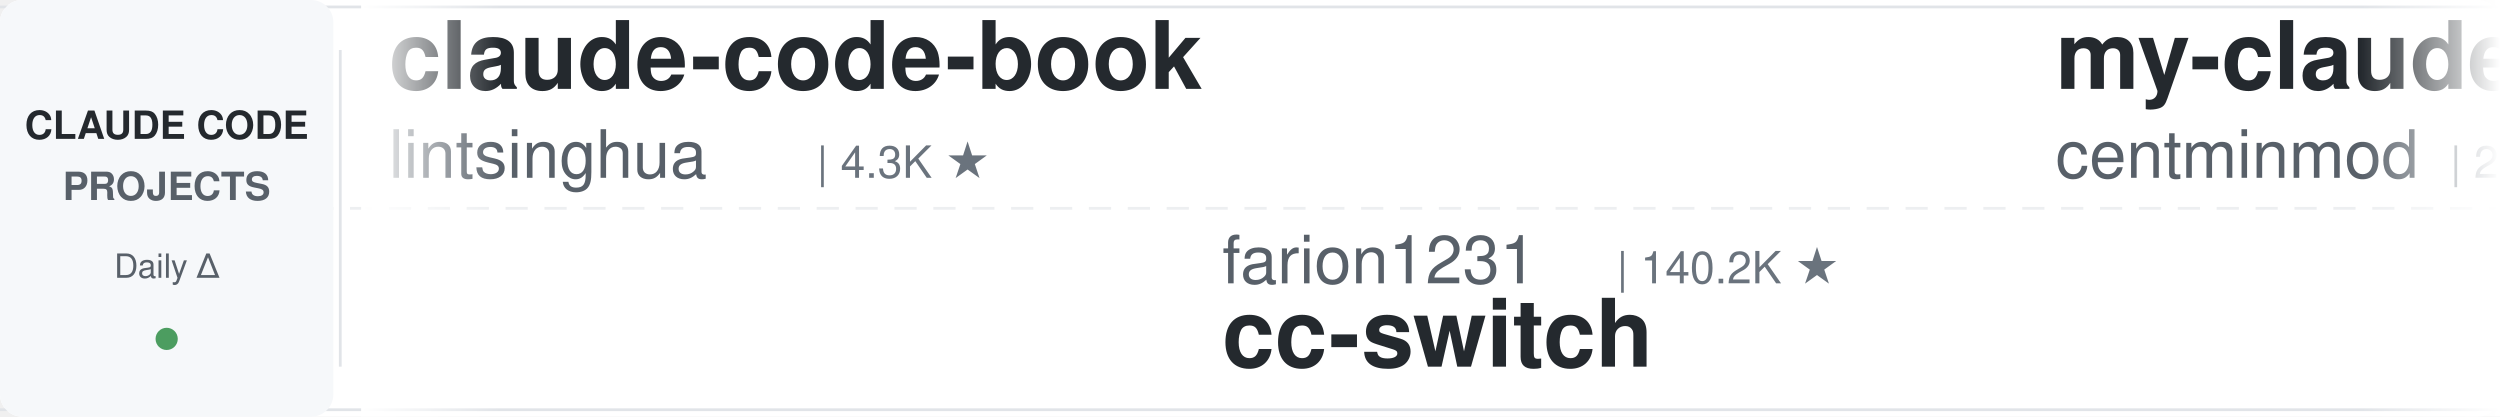
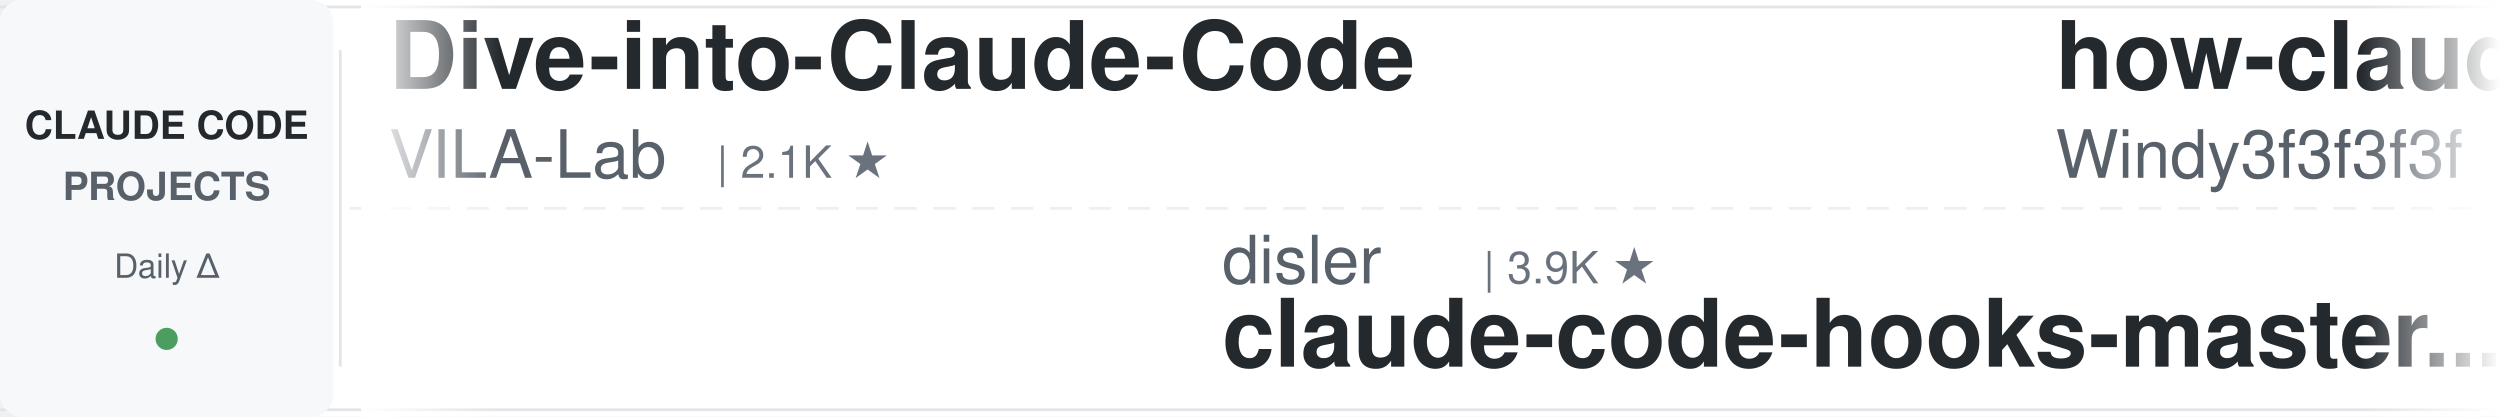
<svg xmlns="http://www.w3.org/2000/svg" width="900" height="150">
  <defs>
    <linearGradient id="leftFade" x1="0%" y1="0%" x2="100%" y2="0%">
      <stop offset="0%" style="stop-color:#ffffff;stop-opacity:1" />
      <stop offset="100%" style="stop-color:#ffffff;stop-opacity:0" />
    </linearGradient>
    <linearGradient id="rightFade" x1="0%" y1="0%" x2="100%" y2="0%">
      <stop offset="0%" style="stop-color:#ffffff;stop-opacity:0" />
      <stop offset="100%" style="stop-color:#ffffff;stop-opacity:1" />
    </linearGradient>
  </defs>
  <rect width="900" height="150" fill="#ffffff" rx="8" />
  <rect x="0" y="2" width="900" height="1" fill="#e1e4e8" />
  <rect x="0" y="147" width="900" height="1" fill="#e1e4e8" />
  <line x1="0" y1="75" x2="900" y2="75" stroke="#e1e4e8" stroke-width="1" stroke-dasharray="8 6" opacity="0.6" />
  <rect x="0" y="0" width="120" height="150" fill="#f6f8fa" rx="8" />
  <text x="60" y="50" font-family="-apple-system, BlinkMacSystemFont, 'Segoe UI', Helvetica, Arial, sans-serif" font-size="14" font-weight="600" fill="#24292e" text-anchor="middle">CLAUDE CODE</text>
  <text x="60" y="72" font-family="-apple-system, BlinkMacSystemFont, 'Segoe UI', Helvetica, Arial, sans-serif" font-size="14" font-weight="600" fill="#586069" text-anchor="middle">PROJECTS</text>
  <text x="60" y="100" font-family="-apple-system, BlinkMacSystemFont, 'Segoe UI', Helvetica, Arial, sans-serif" font-size="12" font-weight="500" fill="#586069" text-anchor="middle">Daily Δ</text>
  <circle cx="60" cy="122" r="4" fill="#22863a" opacity="0.8" />
  <rect x="122" y="18" width="1" height="114" fill="#e1e4e8" />
  <clipPath id="tickerClip">
    <rect x="130" y="0" width="770" height="150" />
  </clipPath>
  <g clip-path="url(#tickerClip)">
    <g id="tickerItems">
      <animateTransform attributeName="transform" attributeType="XML" type="translate" from="0 0" to="-3000 0" dur="54s" repeatCount="indefinite" />
      <g transform="translate(0, 0)">
-         <text x="140" y="32" font-family="-apple-system, BlinkMacSystemFont, 'Segoe UI', Helvetica, Arial, sans-serif" font-size="34" font-weight="600" fill="#24292e">claude-code-book</text>
-         <text x="140" y="64" font-family="-apple-system, BlinkMacSystemFont, 'Segoe UI', Helvetica, Arial, sans-serif" font-size="24" font-weight="400" fill="#586069">lintsinghua</text>
-         <text x="294" y="64" font-family="-apple-system, BlinkMacSystemFont, 'Segoe UI', Helvetica, Arial, sans-serif" font-size="16" font-weight="500" fill="#6a737d">| 4.3K ★</text>
+         <text x="140" y="32" font-family="-apple-system, BlinkMacSystemFont, 'Segoe UI', Helvetica, Arial, sans-serif" font-size="34" font-weight="600" fill="#24292e">Dive-into-Claude-Code</text>
+         <text x="140" y="64" font-family="-apple-system, BlinkMacSystemFont, 'Segoe UI', Helvetica, Arial, sans-serif" font-size="24" font-weight="400" fill="#586069">VILA-Lab</text>
+         <text x="258" y="64" font-family="-apple-system, BlinkMacSystemFont, 'Segoe UI', Helvetica, Arial, sans-serif" font-size="16" font-weight="500" fill="#6a737d">| 2.1K ★</text>
      </g>
      <g transform="translate(300, 0)">
-         <text x="140" y="102" font-family="-apple-system, BlinkMacSystemFont, 'Segoe UI', Helvetica, Arial, sans-serif" font-size="24" font-weight="400" fill="#586069">farion1231</text>
-         <text x="282" y="102" font-family="-apple-system, BlinkMacSystemFont, 'Segoe UI', Helvetica, Arial, sans-serif" font-size="16" font-weight="500" fill="#6a737d">| 140.2K ★</text>
-         <text x="140" y="132" font-family="-apple-system, BlinkMacSystemFont, 'Segoe UI', Helvetica, Arial, sans-serif" font-size="34" font-weight="600" fill="#24292e">cc-switch</text>
+         <text x="140" y="102" font-family="-apple-system, BlinkMacSystemFont, 'Segoe UI', Helvetica, Arial, sans-serif" font-size="24" font-weight="400" fill="#586069">disler</text>
+         <text x="234" y="102" font-family="-apple-system, BlinkMacSystemFont, 'Segoe UI', Helvetica, Arial, sans-serif" font-size="16" font-weight="500" fill="#6a737d">| 3.9K ★</text>
+         <text x="140" y="132" font-family="-apple-system, BlinkMacSystemFont, 'Segoe UI', Helvetica, Arial, sans-serif" font-size="34" font-weight="600" fill="#24292e">claude-code-hooks-master...</text>
      </g>
      <g transform="translate(600, 0)">
-         <text x="140" y="32" font-family="-apple-system, BlinkMacSystemFont, 'Segoe UI', Helvetica, Arial, sans-serif" font-size="34" font-weight="600" fill="#24292e">my-claude-code-setup</text>
-         <text x="140" y="64" font-family="-apple-system, BlinkMacSystemFont, 'Segoe UI', Helvetica, Arial, sans-serif" font-size="24" font-weight="400" fill="#586069">centminmod</text>
-         <text x="282" y="64" font-family="-apple-system, BlinkMacSystemFont, 'Segoe UI', Helvetica, Arial, sans-serif" font-size="16" font-weight="500" fill="#6a737d">| 2.7K ★</text>
-       </g>
-       <g transform="translate(900, 0)">
-         <text x="140" y="102" font-family="-apple-system, BlinkMacSystemFont, 'Segoe UI', Helvetica, Arial, sans-serif" font-size="24" font-weight="400" fill="#586069">Windy3f3f3f3f</text>
-         <text x="318" y="102" font-family="-apple-system, BlinkMacSystemFont, 'Segoe UI', Helvetica, Arial, sans-serif" font-size="16" font-weight="500" fill="#6a737d">| 2.7K ★</text>
-         <text x="140" y="132" font-family="-apple-system, BlinkMacSystemFont, 'Segoe UI', Helvetica, Arial, sans-serif" font-size="34" font-weight="600" fill="#24292e">claude-code-from-scratch</text>
-       </g>
-       <g transform="translate(1200, 0)">
-         <text x="140" y="32" font-family="-apple-system, BlinkMacSystemFont, 'Segoe UI', Helvetica, Arial, sans-serif" font-size="34" font-weight="600" fill="#24292e">claude-code-guide</text>
-         <text x="140" y="64" font-family="-apple-system, BlinkMacSystemFont, 'Segoe UI', Helvetica, Arial, sans-serif" font-size="24" font-weight="400" fill="#586069">Cranot</text>
-         <text x="234" y="64" font-family="-apple-system, BlinkMacSystemFont, 'Segoe UI', Helvetica, Arial, sans-serif" font-size="16" font-weight="500" fill="#6a737d">| 2.9K ★</text>
-       </g>
-       <g transform="translate(1500, 0)">
-         <text x="140" y="102" font-family="-apple-system, BlinkMacSystemFont, 'Segoe UI', Helvetica, Arial, sans-serif" font-size="24" font-weight="400" fill="#586069">OneRedOak</text>
-         <text x="270" y="102" font-family="-apple-system, BlinkMacSystemFont, 'Segoe UI', Helvetica, Arial, sans-serif" font-size="16" font-weight="500" fill="#6a737d">| 3.9K ★</text>
-         <text x="140" y="132" font-family="-apple-system, BlinkMacSystemFont, 'Segoe UI', Helvetica, Arial, sans-serif" font-size="34" font-weight="600" fill="#24292e">claude-code-workflows</text>
-       </g>
-       <g transform="translate(1800, 0)">
-         <text x="140" y="32" font-family="-apple-system, BlinkMacSystemFont, 'Segoe UI', Helvetica, Arial, sans-serif" font-size="34" font-weight="600" fill="#24292e">everything-claude-code</text>
-         <text x="140" y="64" font-family="-apple-system, BlinkMacSystemFont, 'Segoe UI', Helvetica, Arial, sans-serif" font-size="24" font-weight="400" fill="#586069">WorldFlowAI</text>
-         <text x="294" y="64" font-family="-apple-system, BlinkMacSystemFont, 'Segoe UI', Helvetica, Arial, sans-serif" font-size="16" font-weight="500" fill="#6a737d">| 4.1K ★</text>
-       </g>
-       <g transform="translate(2100, 0)">
-         <text x="140" y="102" font-family="-apple-system, BlinkMacSystemFont, 'Segoe UI', Helvetica, Arial, sans-serif" font-size="24" font-weight="400" fill="#586069">zebbern</text>
-         <text x="246" y="102" font-family="-apple-system, BlinkMacSystemFont, 'Segoe UI', Helvetica, Arial, sans-serif" font-size="16" font-weight="500" fill="#6a737d">| 4.6K ★</text>
-         <text x="140" y="132" font-family="-apple-system, BlinkMacSystemFont, 'Segoe UI', Helvetica, Arial, sans-serif" font-size="34" font-weight="600" fill="#24292e">claude-code-guide</text>
-       </g>
-       <g transform="translate(2400, 0)">
        <text x="140" y="32" font-family="-apple-system, BlinkMacSystemFont, 'Segoe UI', Helvetica, Arial, sans-serif" font-size="34" font-weight="600" fill="#24292e">how-claude-code-works</text>
        <text x="140" y="64" font-family="-apple-system, BlinkMacSystemFont, 'Segoe UI', Helvetica, Arial, sans-serif" font-size="24" font-weight="400" fill="#586069">Windy3f3f3f3f</text>
        <text x="318" y="64" font-family="-apple-system, BlinkMacSystemFont, 'Segoe UI', Helvetica, Arial, sans-serif" font-size="16" font-weight="500" fill="#6a737d">| 3.7K ★</text>
      </g>
+       <g transform="translate(900, 0)">
+         <text x="140" y="102" font-family="-apple-system, BlinkMacSystemFont, 'Segoe UI', Helvetica, Arial, sans-serif" font-size="24" font-weight="400" fill="#586069">Maciek-roboblog</text>
+         <text x="342" y="102" font-family="-apple-system, BlinkMacSystemFont, 'Segoe UI', Helvetica, Arial, sans-serif" font-size="16" font-weight="500" fill="#6a737d">| 8.7K ★</text>
+         <text x="140" y="132" font-family="-apple-system, BlinkMacSystemFont, 'Segoe UI', Helvetica, Arial, sans-serif" font-size="34" font-weight="600" fill="#24292e">Claude-Code-Usage-Monito...</text>
+       </g>
+       <g transform="translate(1200, 0)">
+         <text x="140" y="32" font-family="-apple-system, BlinkMacSystemFont, 'Segoe UI', Helvetica, Arial, sans-serif" font-size="34" font-weight="600" fill="#24292e">claude-code-telegram</text>
+         <text x="140" y="64" font-family="-apple-system, BlinkMacSystemFont, 'Segoe UI', Helvetica, Arial, sans-serif" font-size="24" font-weight="400" fill="#586069">overwirehq</text>
+         <text x="282" y="64" font-family="-apple-system, BlinkMacSystemFont, 'Segoe UI', Helvetica, Arial, sans-serif" font-size="16" font-weight="500" fill="#6a737d">| 2.8K ★</text>
+       </g>
+       <g transform="translate(1500, 0)">
+         <text x="140" y="102" font-family="-apple-system, BlinkMacSystemFont, 'Segoe UI', Helvetica, Arial, sans-serif" font-size="24" font-weight="400" fill="#586069">andrew-kramer-inno</text>
+         <text x="378" y="102" font-family="-apple-system, BlinkMacSystemFont, 'Segoe UI', Helvetica, Arial, sans-serif" font-size="16" font-weight="500" fill="#6a737d">| 594 ★</text>
+         <text x="140" y="132" font-family="-apple-system, BlinkMacSystemFont, 'Segoe UI', Helvetica, Arial, sans-serif" font-size="34" font-weight="600" fill="#24292e">claude-code-source-build</text>
+       </g>
+       <g transform="translate(1800, 0)">
+         <text x="140" y="32" font-family="-apple-system, BlinkMacSystemFont, 'Segoe UI', Helvetica, Arial, sans-serif" font-size="34" font-weight="600" fill="#24292e">edmunds-claude-code</text>
+         <text x="140" y="64" font-family="-apple-system, BlinkMacSystemFont, 'Segoe UI', Helvetica, Arial, sans-serif" font-size="24" font-weight="400" fill="#586069">edmund-io</text>
+         <text x="270" y="64" font-family="-apple-system, BlinkMacSystemFont, 'Segoe UI', Helvetica, Arial, sans-serif" font-size="16" font-weight="500" fill="#6a737d">| 1.5K ★</text>
+       </g>
+       <g transform="translate(2100, 0)">
+         <text x="140" y="102" font-family="-apple-system, BlinkMacSystemFont, 'Segoe UI', Helvetica, Arial, sans-serif" font-size="24" font-weight="400" fill="#586069">multica-ai</text>
+         <text x="282" y="102" font-family="-apple-system, BlinkMacSystemFont, 'Segoe UI', Helvetica, Arial, sans-serif" font-size="16" font-weight="500" fill="#6a737d">| 217.1K ★</text>
+         <text x="140" y="132" font-family="-apple-system, BlinkMacSystemFont, 'Segoe UI', Helvetica, Arial, sans-serif" font-size="34" font-weight="600" fill="#24292e">andrej-karpathy-skills</text>
+       </g>
+       <g transform="translate(2400, 0)">
+         <text x="140" y="32" font-family="-apple-system, BlinkMacSystemFont, 'Segoe UI', Helvetica, Arial, sans-serif" font-size="34" font-weight="600" fill="#24292e">claude-code-hub</text>
+         <text x="140" y="64" font-family="-apple-system, BlinkMacSystemFont, 'Segoe UI', Helvetica, Arial, sans-serif" font-size="24" font-weight="400" fill="#586069">ding113</text>
+         <text x="246" y="64" font-family="-apple-system, BlinkMacSystemFont, 'Segoe UI', Helvetica, Arial, sans-serif" font-size="16" font-weight="500" fill="#6a737d">| 3.4K ★</text>
+       </g>
      <g transform="translate(2700, 0)">
-         <text x="140" y="102" font-family="-apple-system, BlinkMacSystemFont, 'Segoe UI', Helvetica, Arial, sans-serif" font-size="24" font-weight="400" fill="#586069">digitalsamba</text>
-         <text x="306" y="102" font-family="-apple-system, BlinkMacSystemFont, 'Segoe UI', Helvetica, Arial, sans-serif" font-size="16" font-weight="500" fill="#6a737d">| 2.2K ★</text>
-         <text x="140" y="132" font-family="-apple-system, BlinkMacSystemFont, 'Segoe UI', Helvetica, Arial, sans-serif" font-size="34" font-weight="600" fill="#24292e">claude-code-video-toolki...</text>
+         <text x="140" y="102" font-family="-apple-system, BlinkMacSystemFont, 'Segoe UI', Helvetica, Arial, sans-serif" font-size="24" font-weight="400" fill="#586069">1rgs</text>
+         <text x="210" y="102" font-family="-apple-system, BlinkMacSystemFont, 'Segoe UI', Helvetica, Arial, sans-serif" font-size="16" font-weight="500" fill="#6a737d">| 3.8K ★</text>
+         <text x="140" y="132" font-family="-apple-system, BlinkMacSystemFont, 'Segoe UI', Helvetica, Arial, sans-serif" font-size="34" font-weight="600" fill="#24292e">claude-code-proxy</text>
      </g>
      <g transform="translate(3000, 0)">
-         <text x="140" y="32" font-family="-apple-system, BlinkMacSystemFont, 'Segoe UI', Helvetica, Arial, sans-serif" font-size="34" font-weight="600" fill="#24292e">claude-code-book</text>
-         <text x="140" y="64" font-family="-apple-system, BlinkMacSystemFont, 'Segoe UI', Helvetica, Arial, sans-serif" font-size="24" font-weight="400" fill="#586069">lintsinghua</text>
-         <text x="294" y="64" font-family="-apple-system, BlinkMacSystemFont, 'Segoe UI', Helvetica, Arial, sans-serif" font-size="16" font-weight="500" fill="#6a737d">| 4.3K ★</text>
+         <text x="140" y="32" font-family="-apple-system, BlinkMacSystemFont, 'Segoe UI', Helvetica, Arial, sans-serif" font-size="34" font-weight="600" fill="#24292e">Dive-into-Claude-Code</text>
+         <text x="140" y="64" font-family="-apple-system, BlinkMacSystemFont, 'Segoe UI', Helvetica, Arial, sans-serif" font-size="24" font-weight="400" fill="#586069">VILA-Lab</text>
+         <text x="258" y="64" font-family="-apple-system, BlinkMacSystemFont, 'Segoe UI', Helvetica, Arial, sans-serif" font-size="16" font-weight="500" fill="#6a737d">| 2.1K ★</text>
      </g>
      <g transform="translate(3300, 0)">
-         <text x="140" y="102" font-family="-apple-system, BlinkMacSystemFont, 'Segoe UI', Helvetica, Arial, sans-serif" font-size="24" font-weight="400" fill="#586069">farion1231</text>
-         <text x="282" y="102" font-family="-apple-system, BlinkMacSystemFont, 'Segoe UI', Helvetica, Arial, sans-serif" font-size="16" font-weight="500" fill="#6a737d">| 140.2K ★</text>
-         <text x="140" y="132" font-family="-apple-system, BlinkMacSystemFont, 'Segoe UI', Helvetica, Arial, sans-serif" font-size="34" font-weight="600" fill="#24292e">cc-switch</text>
+         <text x="140" y="102" font-family="-apple-system, BlinkMacSystemFont, 'Segoe UI', Helvetica, Arial, sans-serif" font-size="24" font-weight="400" fill="#586069">disler</text>
+         <text x="234" y="102" font-family="-apple-system, BlinkMacSystemFont, 'Segoe UI', Helvetica, Arial, sans-serif" font-size="16" font-weight="500" fill="#6a737d">| 3.9K ★</text>
+         <text x="140" y="132" font-family="-apple-system, BlinkMacSystemFont, 'Segoe UI', Helvetica, Arial, sans-serif" font-size="34" font-weight="600" fill="#24292e">claude-code-hooks-master...</text>
      </g>
      <g transform="translate(3600, 0)">
-         <text x="140" y="32" font-family="-apple-system, BlinkMacSystemFont, 'Segoe UI', Helvetica, Arial, sans-serif" font-size="34" font-weight="600" fill="#24292e">my-claude-code-setup</text>
-         <text x="140" y="64" font-family="-apple-system, BlinkMacSystemFont, 'Segoe UI', Helvetica, Arial, sans-serif" font-size="24" font-weight="400" fill="#586069">centminmod</text>
-         <text x="282" y="64" font-family="-apple-system, BlinkMacSystemFont, 'Segoe UI', Helvetica, Arial, sans-serif" font-size="16" font-weight="500" fill="#6a737d">| 2.7K ★</text>
+         <text x="140" y="32" font-family="-apple-system, BlinkMacSystemFont, 'Segoe UI', Helvetica, Arial, sans-serif" font-size="34" font-weight="600" fill="#24292e">how-claude-code-works</text>
+         <text x="140" y="64" font-family="-apple-system, BlinkMacSystemFont, 'Segoe UI', Helvetica, Arial, sans-serif" font-size="24" font-weight="400" fill="#586069">Windy3f3f3f3f</text>
+         <text x="318" y="64" font-family="-apple-system, BlinkMacSystemFont, 'Segoe UI', Helvetica, Arial, sans-serif" font-size="16" font-weight="500" fill="#6a737d">| 3.7K ★</text>
      </g>
      <g transform="translate(3900, 0)">
-         <text x="140" y="102" font-family="-apple-system, BlinkMacSystemFont, 'Segoe UI', Helvetica, Arial, sans-serif" font-size="24" font-weight="400" fill="#586069">Windy3f3f3f3f</text>
-         <text x="318" y="102" font-family="-apple-system, BlinkMacSystemFont, 'Segoe UI', Helvetica, Arial, sans-serif" font-size="16" font-weight="500" fill="#6a737d">| 2.7K ★</text>
-         <text x="140" y="132" font-family="-apple-system, BlinkMacSystemFont, 'Segoe UI', Helvetica, Arial, sans-serif" font-size="34" font-weight="600" fill="#24292e">claude-code-from-scratch</text>
+         <text x="140" y="102" font-family="-apple-system, BlinkMacSystemFont, 'Segoe UI', Helvetica, Arial, sans-serif" font-size="24" font-weight="400" fill="#586069">Maciek-roboblog</text>
+         <text x="342" y="102" font-family="-apple-system, BlinkMacSystemFont, 'Segoe UI', Helvetica, Arial, sans-serif" font-size="16" font-weight="500" fill="#6a737d">| 8.7K ★</text>
+         <text x="140" y="132" font-family="-apple-system, BlinkMacSystemFont, 'Segoe UI', Helvetica, Arial, sans-serif" font-size="34" font-weight="600" fill="#24292e">Claude-Code-Usage-Monito...</text>
      </g>
    </g>
  </g>
  <rect x="130" y="0" width="50" height="150" fill="url(#leftFade)" />
  <rect x="850" y="0" width="50" height="150" fill="url(#rightFade)" />
</svg>
